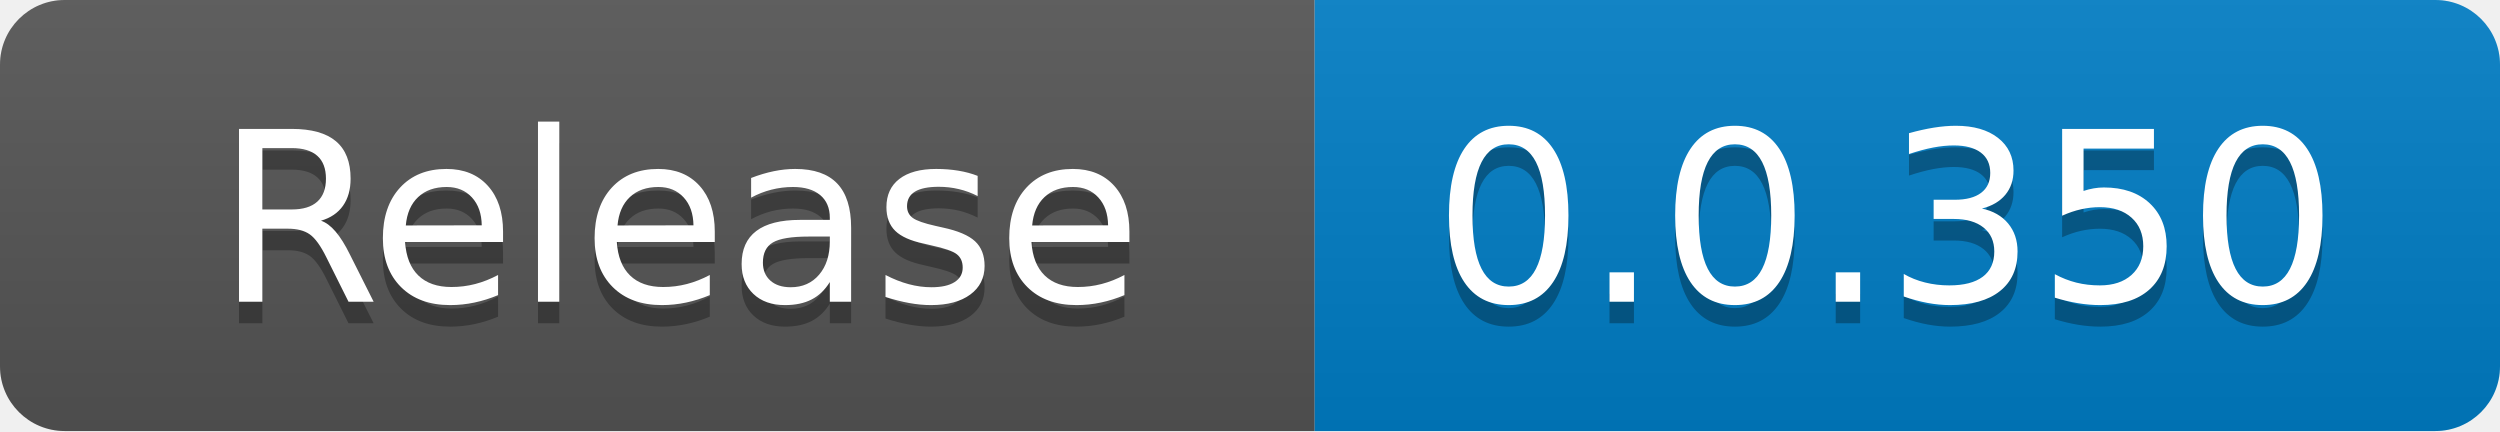
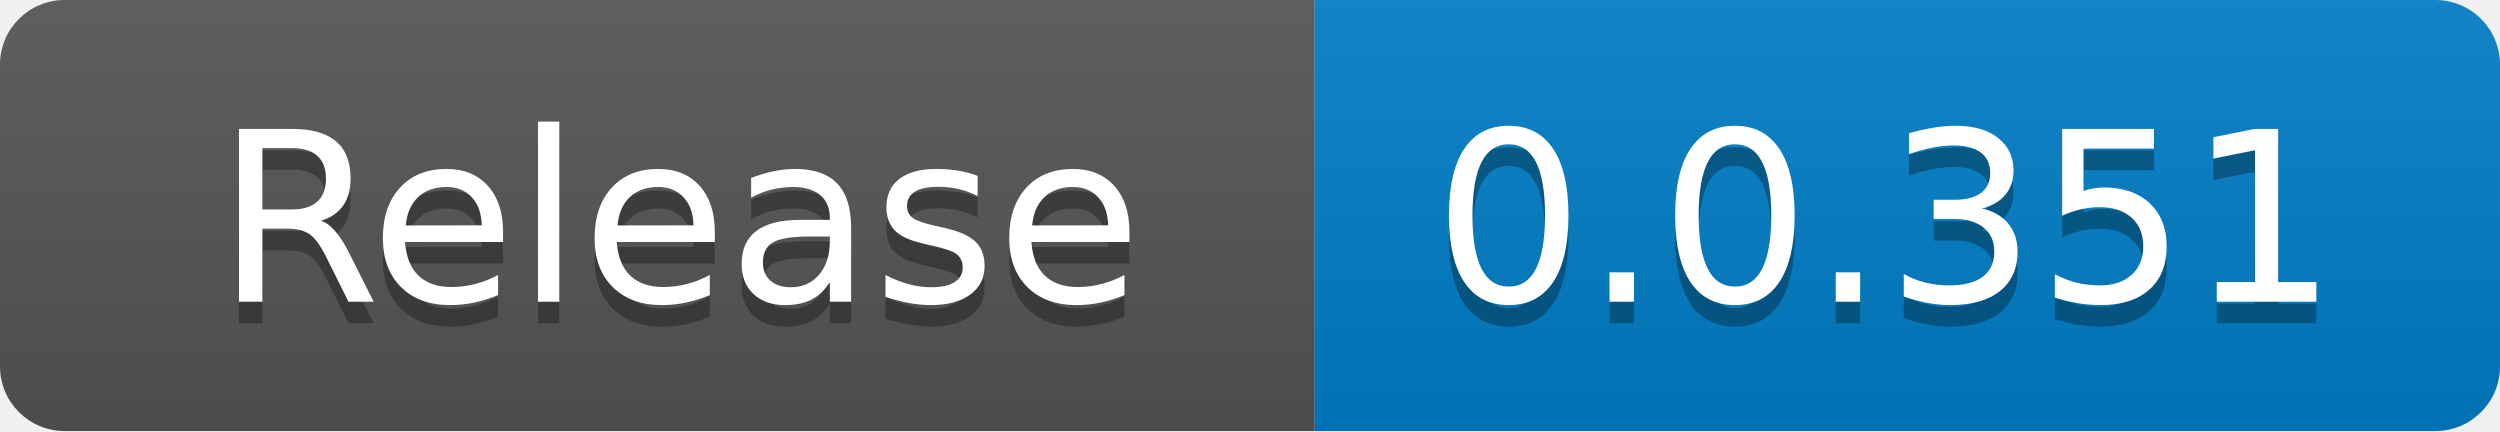
<svg xmlns="http://www.w3.org/2000/svg" width="116" height="20" role="img" aria-label="code size: 2.22 MB">
  <linearGradient id="s" x2="0" y2="100%">
    <stop offset="0" stop-color="#bbb" stop-opacity=".1" />
    <stop offset="1" stop-opacity=".1" />
  </linearGradient>
  <clipPath id="r">
    <rect width="116" height="20" rx="3" fill="#fff" />
  </clipPath>
  <g clip-path="url(#r)">
    <rect width="61" height="20" fill="#555" />
    <rect x="61" width="55" height="20" fill="#007ec6" />
    <rect width="116" height="20" fill="url(#s)" />
  </g>
  <g fill="#fff" text-anchor="middle" font-family="Verdana,Geneva,DejaVu Sans,sans-serif" text-rendering="geometricPrecision" font-size="110">
    <text x="315" y="150" fill="#010101" fill-opacity=".3" transform="scale(.1)" textLength="510">Release</text>
    <text x="315" y="140" transform="scale(.1)" fill="#fff" textLength="510">Release</text>
-     <text x="875" y="150" fill="#010101" fill-opacity=".3" transform="scale(.1)" textLength="450">0.0.350</text>
-     <text x="875" y="140" transform="scale(.1)" fill="#fff" textLength="450">0.0.350</text>
+     <text x="875" y="150" fill="#010101" fill-opacity=".3" transform="scale(.1)" textLength="450">0.0.351</text>
+     <text x="875" y="140" transform="scale(.1)" fill="#fff" textLength="450">0.0.351</text>
  </g>
</svg>
